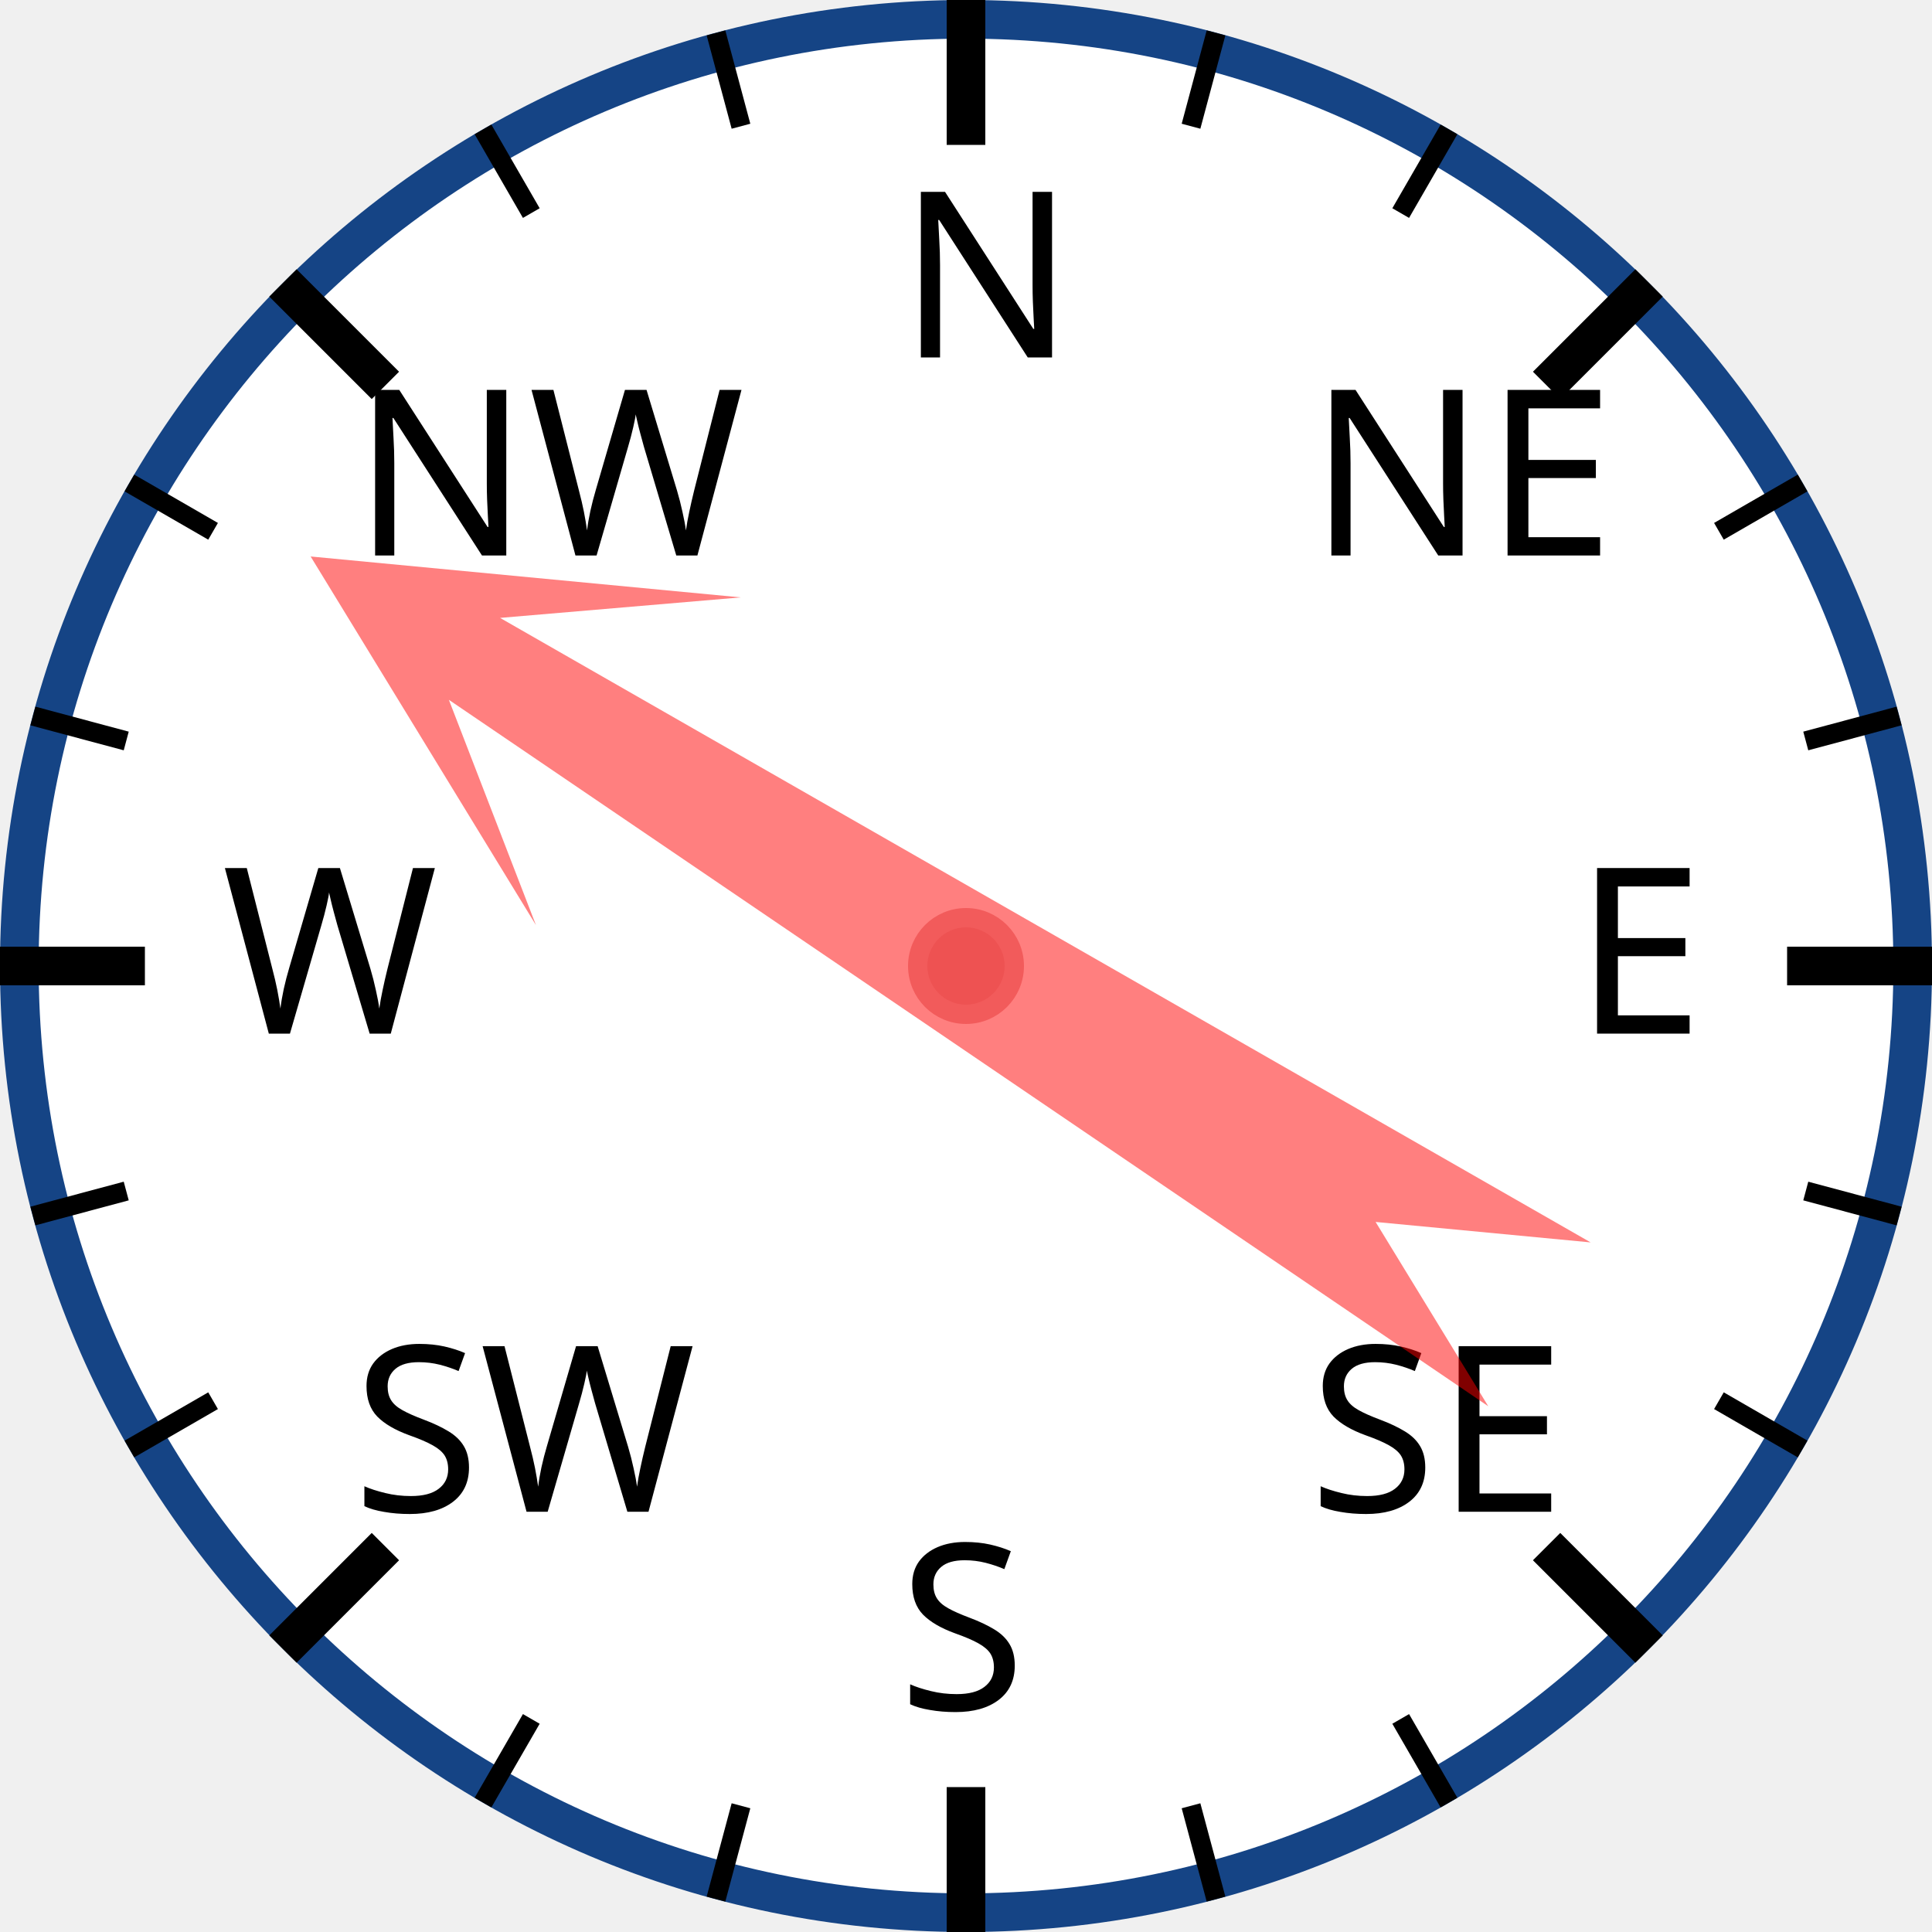
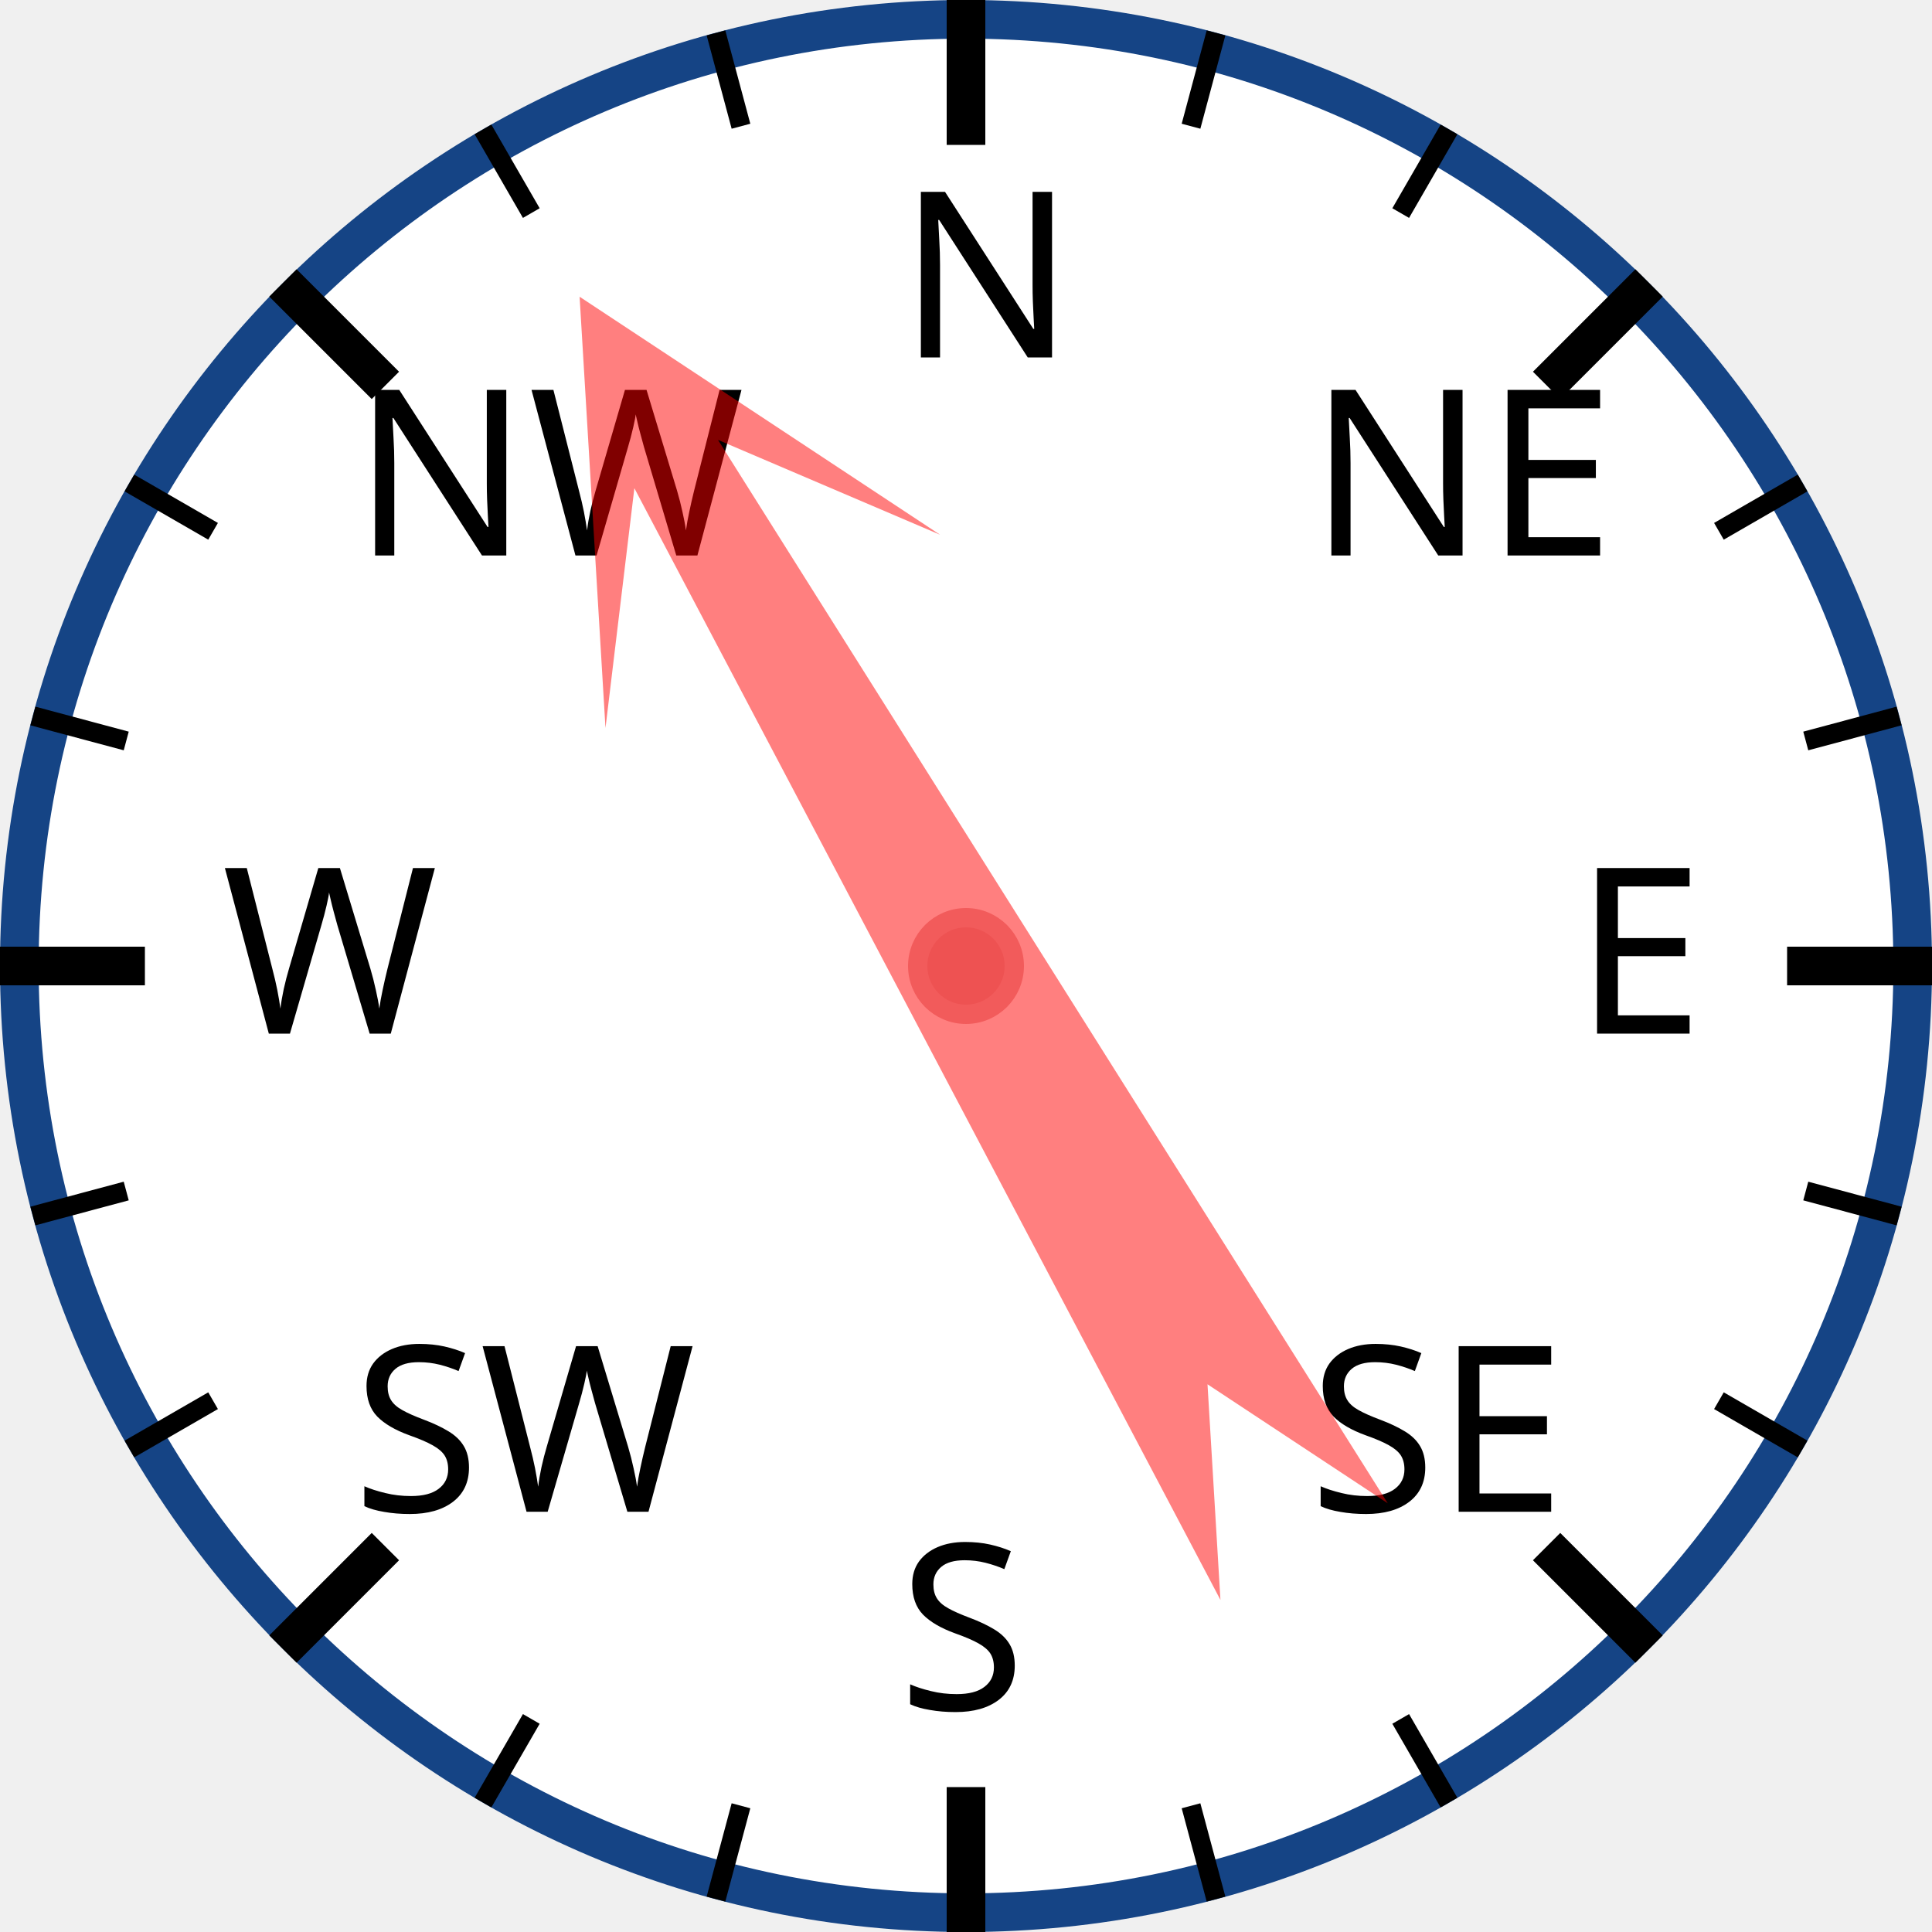
<svg xmlns="http://www.w3.org/2000/svg" width="120px" height="120px" viewBox="0 0 200 200">
  <circle cx="100" cy="100" r="98" style="fill: white; stroke: #154485; stroke-width: 4;" />
  <text x="93.0" y="37.0" style="font-family: sans-serif; font-size: 18pt;">N</text>
  <line x1="100.0" y1="0.0" x2="100.0" y2="15.0" style="stroke: black; stroke-width: 4;" />
  <line x1="74.118" y1="3.407" x2="76.706" y2="13.067" style="stroke: black; stroke-width: 2;" />
  <line x1="50" y1="13.397" x2="55" y2="22.058" style="stroke: black; stroke-width: 2;" />
  <text x="36.503" y="57.503" style="font-family: sans-serif; font-size: 18pt;">NW</text>
  <line x1="29.289" y1="29.289" x2="39.896" y2="39.896" style="stroke: black; stroke-width: 4;" />
  <line x1="13.397" y1="50" x2="22.058" y2="55" style="stroke: black; stroke-width: 2;" />
  <line x1="3.407" y1="74.118" x2="13.067" y2="76.706" style="stroke: black; stroke-width: 2;" />
  <text x="23.0" y="107.0" style="font-family: sans-serif; font-size: 18pt;">W</text>
  <line x1="0.0" y1="100.0" x2="15.0" y2="100.0" style="stroke: black; stroke-width: 4;" />
  <line x1="3.407" y1="125.882" x2="13.067" y2="123.294" style="stroke: black; stroke-width: 2;" />
  <line x1="13.397" y1="150" x2="22.058" y2="145" style="stroke: black; stroke-width: 2;" />
  <text x="36.503" y="156.497" style="font-family: sans-serif; font-size: 18pt;">SW</text>
  <line x1="29.289" y1="170.711" x2="39.896" y2="160.104" style="stroke: black; stroke-width: 4;" />
  <line x1="50" y1="186.603" x2="55" y2="177.942" style="stroke: black; stroke-width: 2;" />
  <line x1="74.118" y1="196.593" x2="76.706" y2="186.933" style="stroke: black; stroke-width: 2;" />
  <text x="93" y="177.0" style="font-family: sans-serif; font-size: 18pt;">S</text>
  <line x1="100" y1="200.0" x2="100" y2="185.0" style="stroke: black; stroke-width: 4;" />
  <line x1="125.882" y1="196.593" x2="123.294" y2="186.933" style="stroke: black; stroke-width: 2;" />
  <line x1="150.0" y1="186.603" x2="145.0" y2="177.942" style="stroke: black; stroke-width: 2;" />
  <text x="135.497" y="156.497" style="font-family: sans-serif; font-size: 18pt;">SE</text>
  <line x1="170.711" y1="170.711" x2="160.104" y2="160.104" style="stroke: black; stroke-width: 4;" />
  <line x1="186.603" y1="150" x2="177.942" y2="145" style="stroke: black; stroke-width: 2;" />
  <line x1="196.593" y1="125.882" x2="186.933" y2="123.294" style="stroke: black; stroke-width: 2;" />
  <text x="163.0" y="107" style="font-family: sans-serif; font-size: 18pt;">E</text>
  <line x1="200.0" y1="100" x2="185.0" y2="100" style="stroke: black; stroke-width: 4;" />
  <line x1="196.593" y1="74.118" x2="186.933" y2="76.706" style="stroke: black; stroke-width: 2;" />
  <line x1="186.603" y1="50" x2="177.942" y2="55" style="stroke: black; stroke-width: 2;" />
  <text x="135.497" y="57.503" style="font-family: sans-serif; font-size: 18pt;">NE</text>
  <line x1="170.711" y1="29.289" x2="160.104" y2="39.896" style="stroke: black; stroke-width: 4;" />
  <line x1="150" y1="13.397" x2="145" y2="22.058" style="stroke: black; stroke-width: 2;" />
  <line x1="125.882" y1="3.407" x2="123.294" y2="13.067" style="stroke: black; stroke-width: 2;" />
-   <polygon points="100 20 120 60 105 40 110 170 100 150 90 170 95 40 80 60" style="fill: red; fill-opacity: 0.5;" transform="rotate(302,100,100)" />
+   <polygon points="100 20 120 60 105 40 110 170 100 150 90 170 95 40 80 60" style="fill: red; fill-opacity: 0.5;" transform="rotate(330,100,100)" />
  <circle cx="100" cy="100" r="5" style="fill: #EE5252; stroke: #F25B5B; stroke-width: 2;" />
</svg>
